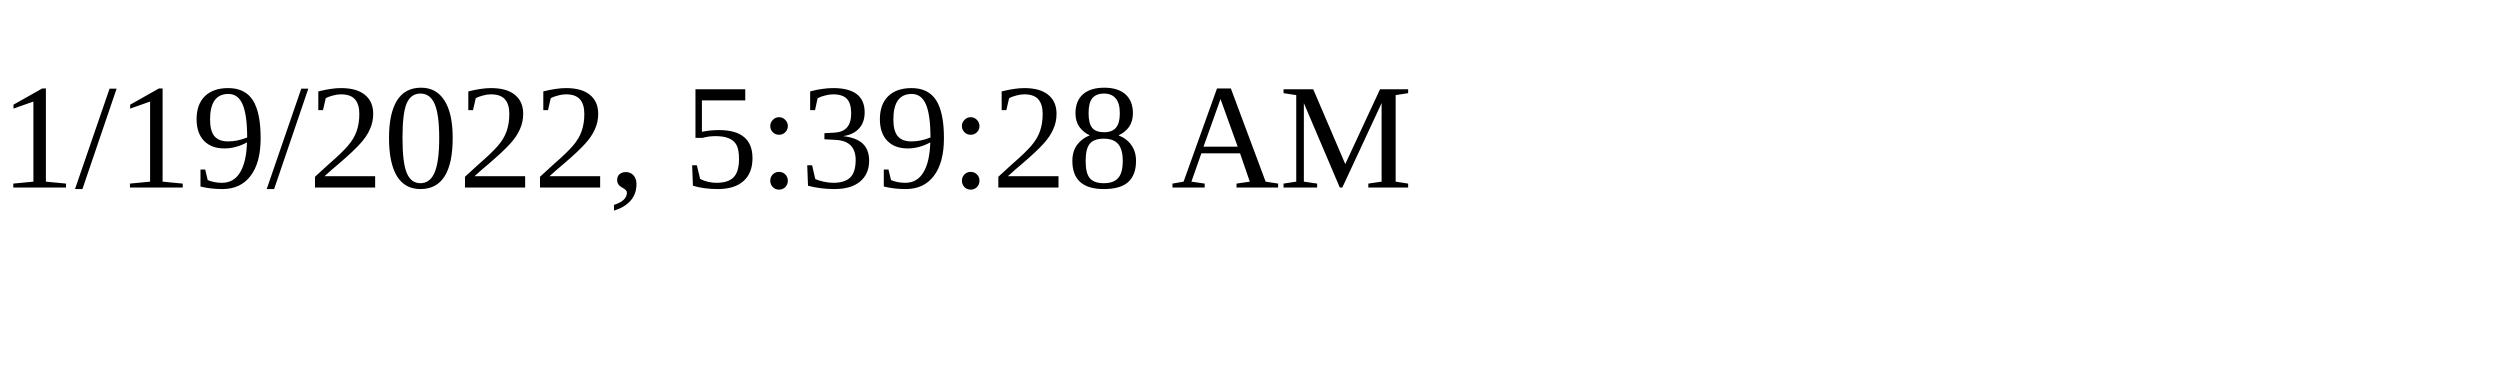
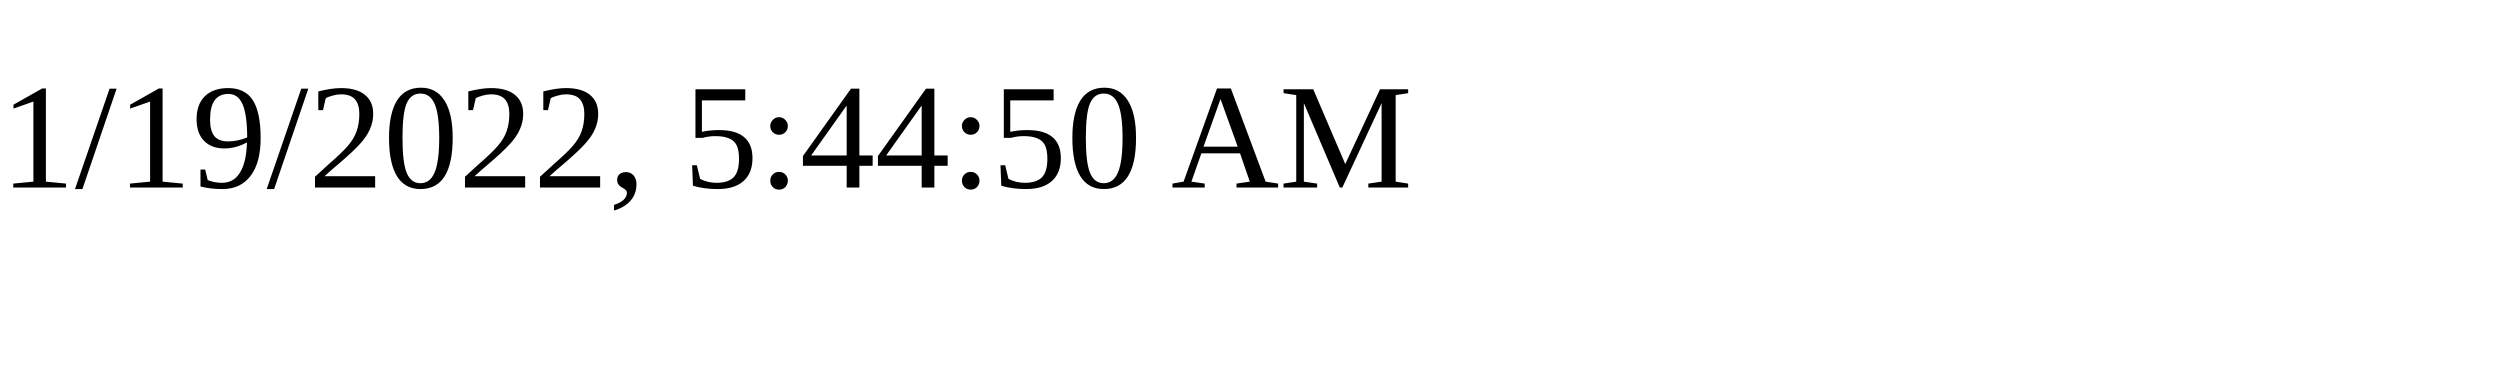
<svg xmlns="http://www.w3.org/2000/svg" height="30" width="200">
-   <text x="0" y="15">1/19/2022, 5:39:28 AM</text>
+   <text x="0" y="15">1/19/2022, 5:44:50 AM</text>
</svg>
